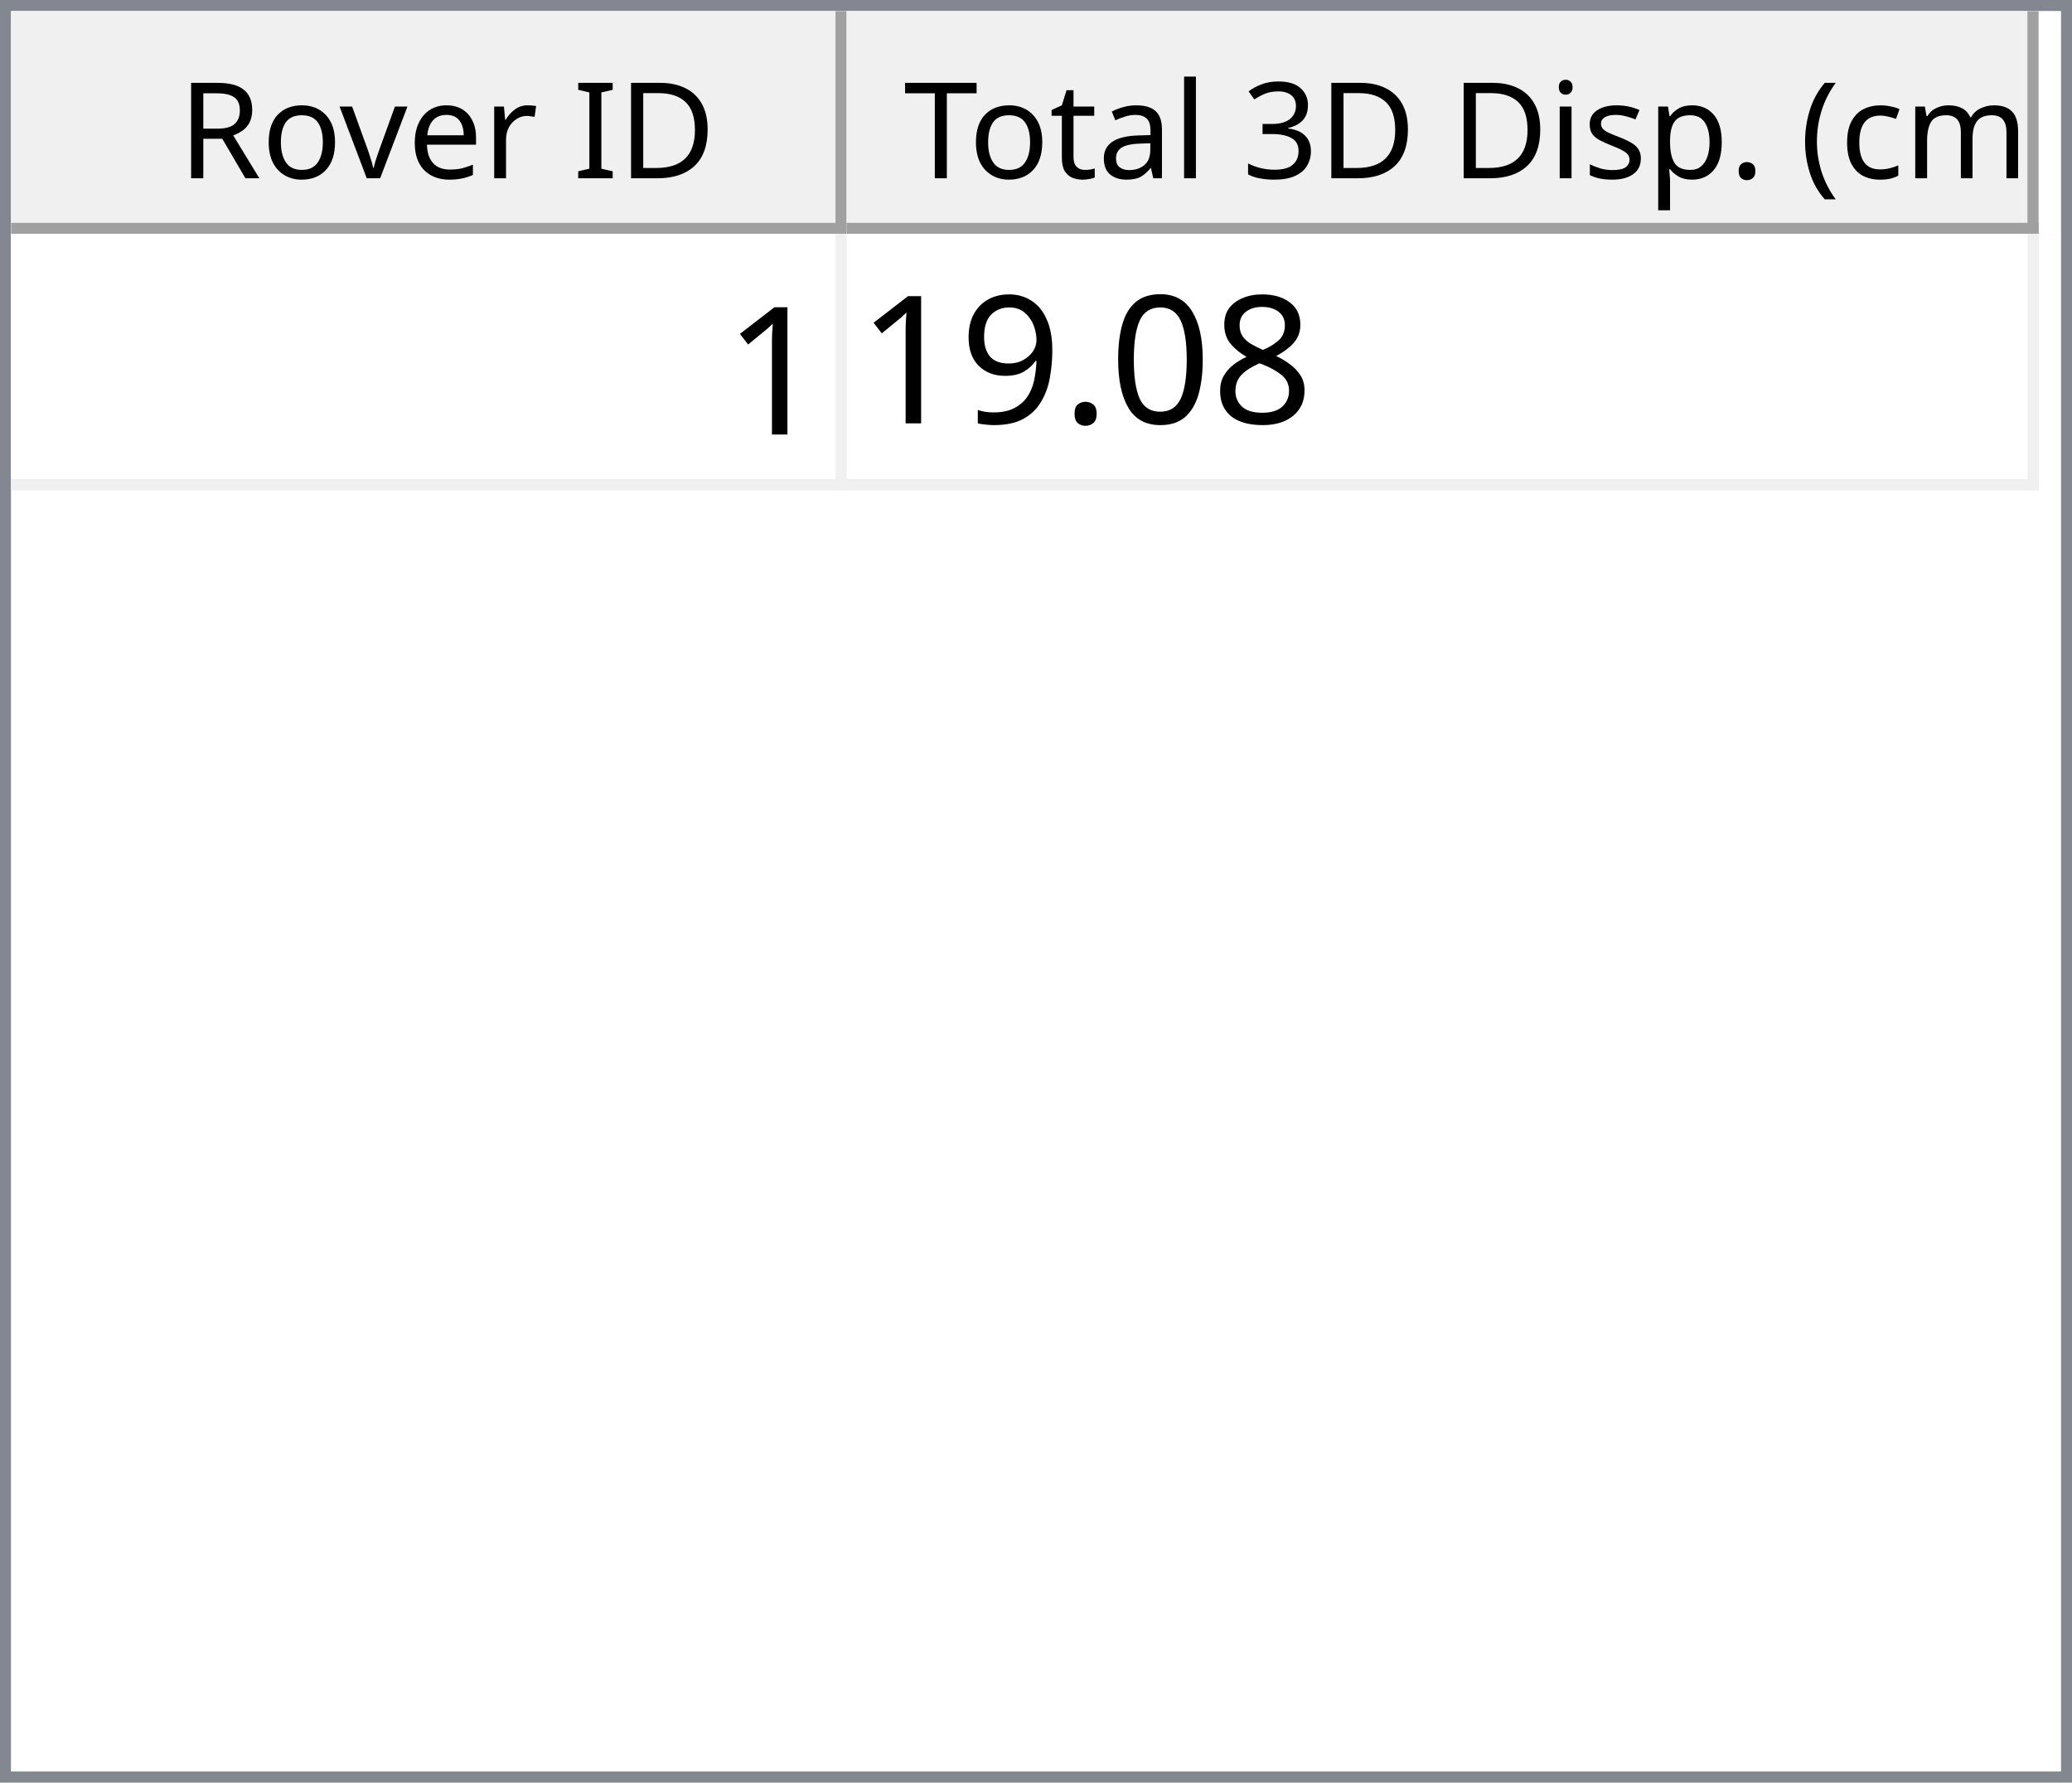
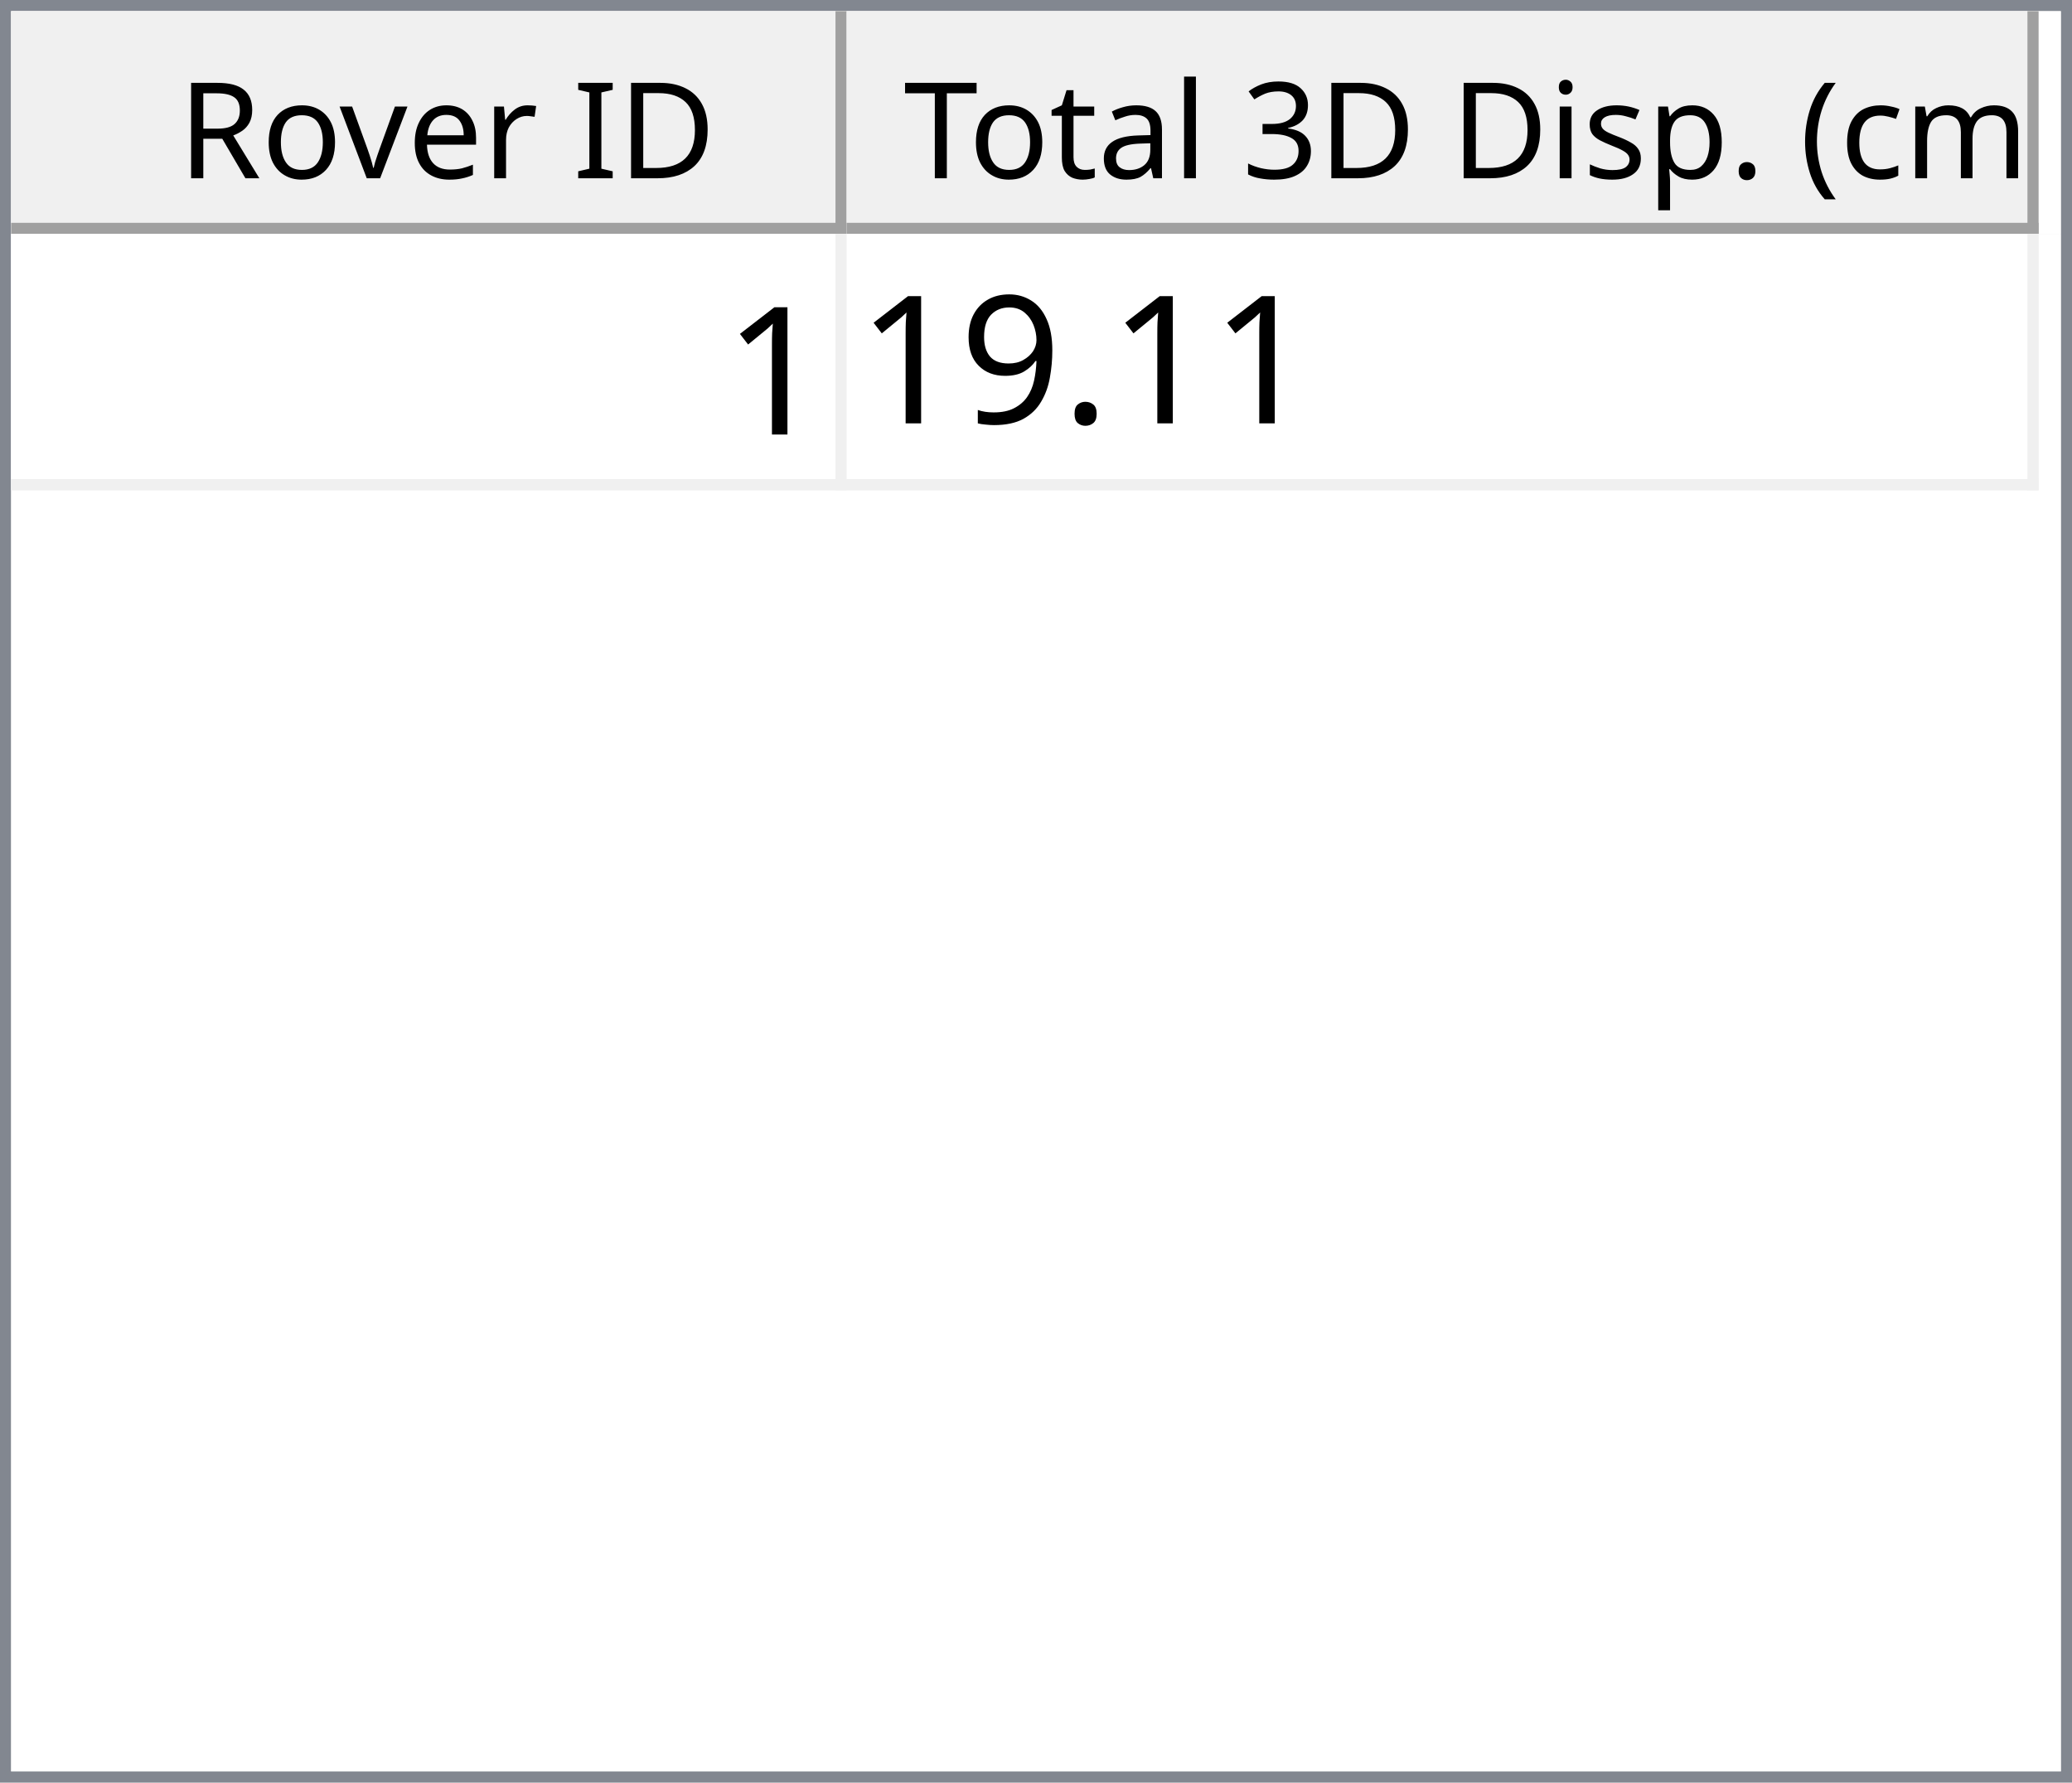
<svg xmlns="http://www.w3.org/2000/svg" style="fill-opacity:1; color-rendering:auto; color-interpolation:auto; text-rendering:auto; stroke:black; stroke-linecap:square; stroke-miterlimit:10; shape-rendering:auto; stroke-opacity:1; fill:black; stroke-dasharray:none; font-weight:normal; stroke-width:1; font-family:'Dialog'; font-style:normal; stroke-linejoin:miter; font-size:12px; stroke-dashoffset:0; image-rendering:auto;" width="186" height="160">
  <defs id="genericDefs" />
  <g>
    <defs id="defs1">
      <clipPath clipPathUnits="userSpaceOnUse" id="clipPath1">
        <path d="M0 0 L186 0 L186 160 L0 160 L0 0 Z" />
      </clipPath>
      <clipPath clipPathUnits="userSpaceOnUse" id="clipPath2">
        <path d="M0 0 L0 160 L186 160 L186 0 Z" />
      </clipPath>
      <clipPath clipPathUnits="userSpaceOnUse" id="clipPath3">
        <path d="M0 0 L0 20 L184 20 L184 0 Z" />
      </clipPath>
      <clipPath clipPathUnits="userSpaceOnUse" id="clipPath4">
        <path d="M0 0 L0 20 L75 20 L75 0 Z" />
      </clipPath>
      <clipPath clipPathUnits="userSpaceOnUse" id="clipPath5">
        <path d="M1 1 L1 19 L74 19 L74 1 Z" />
      </clipPath>
      <clipPath clipPathUnits="userSpaceOnUse" id="clipPath6">
        <path d="M0 0 L0 18 L73 18 L73 0 Z" />
      </clipPath>
      <clipPath clipPathUnits="userSpaceOnUse" id="clipPath7">
        <path d="M-0.5 -0.5 L-0.5 19.5 L74.5 19.5 L74.5 -0.5 Z" />
      </clipPath>
      <clipPath clipPathUnits="userSpaceOnUse" id="clipPath8">
        <path d="M0 0 L0 20 L107 20 L107 0 Z" />
      </clipPath>
      <clipPath clipPathUnits="userSpaceOnUse" id="clipPath9">
        <path d="M1 1 L1 19 L106 19 L106 1 Z" />
      </clipPath>
      <clipPath clipPathUnits="userSpaceOnUse" id="clipPath10">
        <path d="M0 0 L0 18 L105 18 L105 0 Z" />
      </clipPath>
      <clipPath clipPathUnits="userSpaceOnUse" id="clipPath11">
        <path d="M-0.5 -0.5 L-0.5 19.5 L106.5 19.5 L106.5 -0.5 Z" />
      </clipPath>
      <clipPath clipPathUnits="userSpaceOnUse" id="clipPath12">
        <path d="M0 0 L0 138 L184 138 L184 0 Z" />
      </clipPath>
      <clipPath clipPathUnits="userSpaceOnUse" id="clipPath13">
        <path d="M0 0 L0 23 L182 23 L182 0 Z" />
      </clipPath>
      <clipPath clipPathUnits="userSpaceOnUse" id="clipPath14">
        <path d="M-0.5 -0.5 L-0.5 22.5 L181.5 22.5 L181.5 -0.5 Z" />
      </clipPath>
      <clipPath clipPathUnits="userSpaceOnUse" id="clipPath15">
        <path d="M0 0 L0 22 L74 22 L74 0 Z" />
      </clipPath>
      <clipPath clipPathUnits="userSpaceOnUse" id="clipPath16">
        <path d="M0 0 L0 22 L106 22 L106 0 Z" />
      </clipPath>
      <font horiz-adv-x="64.551" id="font1">
        <font-face ascent="107.91" descent="25.098" units-per-em="100" style="font-style:normal; font-family:Segoe UI; font-weight:normal;" />
        <missing-glyph horiz-adv-x="64.551" d="M8.109 0 L8.109 68.266 L56.453 68.266 L56.453 0 L8.109 0 ZM15.328 7.234 L49.219 7.234 L49.219 61.031 L15.328 61.031 L15.328 7.234 Z" />
        <glyph unicode="D" horiz-adv-x="70.117" d="M9.188 0 L9.188 70.016 L28.516 70.016 Q65.531 70.016 65.531 35.891 Q65.531 19.672 55.25 9.836 Q44.969 0 27.734 0 L9.188 0 ZM17.391 62.594 L17.391 7.422 L27.828 7.422 Q41.609 7.422 49.273 14.797 Q56.938 22.172 56.938 35.688 Q56.938 62.594 28.328 62.594 L17.391 62.594 Z" />
        <glyph unicode="I" horiz-adv-x="26.611" d="M17.391 0 L9.188 0 L9.188 70.016 L17.391 70.016 L17.391 0 Z" />
        <glyph unicode=" " horiz-adv-x="27.393" d="" />
        <glyph unicode="r" horiz-adv-x="34.766" d="M34.188 41.891 Q32.078 43.5 28.125 43.5 Q23 43.5 19.555 38.672 Q16.109 33.844 16.109 25.484 L16.109 0 L8.109 0 L8.109 50 L16.109 50 L16.109 39.703 L16.312 39.703 Q18.016 44.969 21.531 47.922 Q25.047 50.875 29.391 50.875 Q32.516 50.875 34.188 50.203 L34.188 41.891 Z" />
        <glyph unicode="e" horiz-adv-x="52.295" d="M48.297 23 L12.984 23 Q13.188 14.656 17.484 10.109 Q21.781 5.562 29.297 5.562 Q37.75 5.562 44.828 11.141 L44.828 3.609 Q38.234 -1.172 27.391 -1.172 Q16.797 -1.172 10.742 5.641 Q4.688 12.453 4.688 24.812 Q4.688 36.469 11.305 43.82 Q17.922 51.172 27.734 51.172 Q37.547 51.172 42.922 44.828 Q48.297 38.484 48.297 27.203 L48.297 23 ZM40.094 29.781 Q40.047 36.719 36.75 40.578 Q33.453 44.438 27.594 44.438 Q21.922 44.438 17.969 40.383 Q14.016 36.328 13.094 29.781 L40.094 29.781 Z" />
        <glyph unicode="v" horiz-adv-x="47.9" d="M47.406 50 L27.484 0 L19.625 0 L0.688 50 L9.469 50 L22.172 13.672 Q23.578 9.672 23.922 6.688 L24.125 6.688 Q24.609 10.453 25.688 13.484 L38.969 50 L47.406 50 Z" />
        <glyph unicode="o" horiz-adv-x="58.594" d="M29 -1.172 Q17.922 -1.172 11.305 5.836 Q4.688 12.844 4.688 24.422 Q4.688 37.016 11.57 44.094 Q18.453 51.172 30.172 51.172 Q41.359 51.172 47.633 44.289 Q53.906 37.406 53.906 25.203 Q53.906 13.234 47.141 6.031 Q40.375 -1.172 29 -1.172 ZM29.594 44.438 Q21.875 44.438 17.383 39.188 Q12.891 33.938 12.891 24.703 Q12.891 15.828 17.43 10.695 Q21.969 5.562 29.594 5.562 Q37.359 5.562 41.531 10.594 Q45.703 15.625 45.703 24.906 Q45.703 34.281 41.531 39.359 Q37.359 44.438 29.594 44.438 Z" />
        <glyph unicode="R" horiz-adv-x="59.814" d="M59.375 0 L49.609 0 L37.891 19.625 Q36.281 22.359 34.766 24.289 Q33.25 26.219 31.664 27.438 Q30.078 28.656 28.25 29.219 Q26.422 29.781 24.125 29.781 L17.391 29.781 L17.391 0 L9.188 0 L9.188 70.016 L30.078 70.016 Q34.672 70.016 38.555 68.867 Q42.438 67.719 45.289 65.375 Q48.141 63.031 49.758 59.547 Q51.375 56.062 51.375 51.375 Q51.375 47.703 50.273 44.656 Q49.172 41.609 47.148 39.211 Q45.125 36.812 42.266 35.133 Q39.406 33.453 35.844 32.516 L35.844 32.328 Q37.594 31.547 38.891 30.547 Q40.188 29.547 41.359 28.18 Q42.531 26.812 43.68 25.078 Q44.828 23.344 46.234 21.047 L59.375 0 ZM17.391 62.594 L17.391 37.203 L28.516 37.203 Q31.594 37.203 34.203 38.133 Q36.812 39.062 38.719 40.797 Q40.625 42.531 41.703 45.047 Q42.781 47.562 42.781 50.688 Q42.781 56.297 39.141 59.445 Q35.5 62.594 28.609 62.594 L17.391 62.594 Z" />
        <glyph unicode=")" horiz-adv-x="30.176" d="M8.297 -15.922 L1.172 -15.922 Q16.406 2.344 16.406 26.812 Q16.406 51.469 1.078 70.016 L8.297 70.016 Q23.531 52.156 23.531 26.703 Q23.531 1.375 8.297 -15.922 Z" />
        <glyph unicode="m" horiz-adv-x="86.133" d="M79.109 0 L71.094 0 L71.094 28.719 Q71.094 37.016 68.531 40.727 Q65.969 44.438 59.906 44.438 Q54.781 44.438 51.195 39.75 Q47.609 35.062 47.609 28.516 L47.609 0 L39.594 0 L39.594 29.688 Q39.594 44.438 28.219 44.438 Q22.953 44.438 19.531 40.016 Q16.109 35.594 16.109 28.516 L16.109 0 L8.109 0 L8.109 50 L16.109 50 L16.109 42.094 L16.312 42.094 Q21.625 51.172 31.844 51.172 Q36.969 51.172 40.773 48.312 Q44.578 45.453 46 40.828 Q51.562 51.172 62.594 51.172 Q79.109 51.172 79.109 30.812 L79.109 0 Z" />
        <glyph unicode="c" horiz-adv-x="46.191" d="M42.188 2.297 Q36.422 -1.172 28.516 -1.172 Q17.828 -1.172 11.258 5.789 Q4.688 12.75 4.688 23.828 Q4.688 36.188 11.766 43.68 Q18.844 51.172 30.672 51.172 Q37.25 51.172 42.281 48.734 L42.281 40.531 Q36.719 44.438 30.375 44.438 Q22.703 44.438 17.797 38.945 Q12.891 33.453 12.891 24.516 Q12.891 15.719 17.508 10.641 Q22.125 5.562 29.891 5.562 Q36.422 5.562 42.188 9.906 L42.188 2.297 Z" />
        <glyph unicode="(" horiz-adv-x="30.176" d="M29.109 -15.922 L21.969 -15.922 Q6.844 1.375 6.844 26.703 Q6.844 52.156 21.969 70.016 L29.203 70.016 Q13.875 51.469 13.875 26.812 Q13.875 2.344 29.109 -15.922 Z" />
        <glyph unicode="." horiz-adv-x="21.68" d="M10.891 -1.078 Q8.641 -1.078 7.055 0.539 Q5.469 2.156 5.469 4.391 Q5.469 6.641 7.055 8.273 Q8.641 9.906 10.891 9.906 Q13.188 9.906 14.797 8.273 Q16.406 6.641 16.406 4.391 Q16.406 2.156 14.797 0.539 Q13.188 -1.078 10.891 -1.078 Z" />
        <glyph unicode="p" horiz-adv-x="58.789" d="M16.312 7.234 L16.109 7.234 L16.109 -23 L8.109 -23 L8.109 50 L16.109 50 L16.109 41.219 L16.312 41.219 Q22.219 51.172 33.594 51.172 Q43.266 51.172 48.688 44.461 Q54.109 37.75 54.109 26.469 Q54.109 13.922 48 6.375 Q41.891 -1.172 31.297 -1.172 Q21.578 -1.172 16.312 7.234 ZM16.109 27.391 L16.109 20.406 Q16.109 14.203 20.141 9.883 Q24.172 5.562 30.375 5.562 Q37.641 5.562 41.773 11.133 Q45.906 16.703 45.906 26.609 Q45.906 34.969 42.047 39.703 Q38.188 44.438 31.594 44.438 Q24.609 44.438 20.359 39.578 Q16.109 34.719 16.109 27.391 Z" />
        <glyph unicode="s" horiz-adv-x="42.432" d="M5.078 1.812 L5.078 10.406 Q11.625 5.562 19.484 5.562 Q30.031 5.562 30.031 12.594 Q30.031 14.594 29.125 15.992 Q28.219 17.391 26.68 18.461 Q25.141 19.531 23.07 20.383 Q21 21.234 18.609 22.172 Q15.281 23.484 12.766 24.828 Q10.25 26.172 8.57 27.859 Q6.891 29.547 6.031 31.695 Q5.172 33.844 5.172 36.719 Q5.172 40.234 6.789 42.945 Q8.406 45.656 11.086 47.484 Q13.766 49.312 17.211 50.242 Q20.656 51.172 24.312 51.172 Q30.812 51.172 35.938 48.922 L35.938 40.828 Q30.422 44.438 23.25 44.438 Q21 44.438 19.195 43.922 Q17.391 43.406 16.094 42.477 Q14.797 41.547 14.086 40.258 Q13.375 38.969 13.375 37.406 Q13.375 35.453 14.086 34.133 Q14.797 32.812 16.164 31.789 Q17.531 30.766 19.484 29.938 Q21.438 29.109 23.922 28.125 Q27.25 26.859 29.883 25.516 Q32.516 24.172 34.375 22.484 Q36.234 20.797 37.234 18.602 Q38.234 16.406 38.234 13.375 Q38.234 9.672 36.602 6.938 Q34.969 4.203 32.234 2.398 Q29.5 0.594 25.93 -0.289 Q22.359 -1.172 18.453 -1.172 Q10.75 -1.172 5.078 1.812 Z" />
        <glyph unicode="i" horiz-adv-x="24.219" d="M12.203 62.703 Q10.062 62.703 8.547 64.164 Q7.031 65.625 7.031 67.875 Q7.031 70.125 8.547 71.609 Q10.062 73.094 12.203 73.094 Q14.406 73.094 15.945 71.609 Q17.484 70.125 17.484 67.875 Q17.484 65.719 15.945 64.211 Q14.406 62.703 12.203 62.703 ZM16.109 0 L8.109 0 L8.109 50 L16.109 50 L16.109 0 Z" />
        <glyph unicode="3" horiz-adv-x="53.906" d="M46.531 19.828 Q46.531 15.094 44.75 11.211 Q42.969 7.328 39.719 4.57 Q36.469 1.812 31.93 0.297 Q27.391 -1.219 21.922 -1.219 Q11.922 -1.219 6 2.594 L6 11.188 Q13.094 5.609 22.219 5.609 Q25.875 5.609 28.828 6.539 Q31.781 7.469 33.906 9.227 Q36.031 10.984 37.18 13.477 Q38.328 15.969 38.328 19.094 Q38.328 32.812 18.797 32.812 L12.984 32.812 L12.984 39.594 L18.5 39.594 Q35.797 39.594 35.797 52.484 Q35.797 64.406 22.609 64.406 Q15.188 64.406 8.688 59.422 L8.688 67.188 Q15.375 71.188 24.609 71.188 Q29 71.188 32.57 69.969 Q36.141 68.75 38.68 66.555 Q41.219 64.359 42.609 61.281 Q44 58.203 44 54.5 Q44 40.672 30.031 36.719 L30.031 36.531 Q33.594 36.141 36.625 34.797 Q39.656 33.453 41.852 31.305 Q44.047 29.156 45.289 26.25 Q46.531 23.344 46.531 19.828 Z" />
        <glyph unicode="l" horiz-adv-x="24.219" d="M16.109 0 L8.109 0 L8.109 74.031 L16.109 74.031 L16.109 0 Z" />
        <glyph unicode="a" horiz-adv-x="50.879" d="M43.891 0 L35.891 0 L35.891 7.812 L35.688 7.812 Q30.469 -1.172 20.312 -1.172 Q12.844 -1.172 8.617 2.781 Q4.391 6.734 4.391 13.281 Q4.391 27.297 20.906 29.594 L35.891 31.688 Q35.891 44.438 25.594 44.438 Q16.547 44.438 9.281 38.281 L9.281 46.484 Q16.656 51.172 26.266 51.172 Q43.891 51.172 43.891 32.516 L43.891 0 ZM35.891 25.297 L23.828 23.641 Q18.266 22.859 15.43 20.875 Q12.594 18.891 12.594 13.875 Q12.594 10.203 15.211 7.883 Q17.828 5.562 22.172 5.562 Q28.125 5.562 32.008 9.742 Q35.891 13.922 35.891 20.312 L35.891 25.297 Z" />
        <glyph unicode="t" horiz-adv-x="33.887" d="M31.297 0.484 Q28.469 -1.078 23.828 -1.078 Q10.688 -1.078 10.688 13.578 L10.688 43.172 L2.094 43.172 L2.094 50 L10.688 50 L10.688 62.203 L18.703 64.797 L18.703 50 L31.297 50 L31.297 43.172 L18.703 43.172 L18.703 14.984 Q18.703 9.969 20.414 7.82 Q22.125 5.672 26.078 5.672 Q29.109 5.672 31.297 7.328 L31.297 0.484 Z" />
        <glyph unicode="T" horiz-adv-x="52.393" d="M50.594 62.594 L30.375 62.594 L30.375 0 L22.172 0 L22.172 62.594 L2 62.594 L2 70.016 L50.594 70.016 L50.594 62.594 Z" />
      </font>
      <font horiz-adv-x="75.0" id="font2">
        <font-face ascent="100.537" descent="21.973" units-per-em="100" style="font-style:normal; font-family:sans-serif; font-weight:normal;" />
        <missing-glyph horiz-adv-x="75.0" d="M12.5 0 L12.5 62.5 L62.5 62.5 L62.5 0 L12.5 0 ZM14.062 1.562 L60.938 1.562 L60.938 60.938 L14.062 60.938 L14.062 1.562 Z" />
        <glyph unicode="1" horiz-adv-x="55.615" d="M37.25 0 L28.469 0 L28.469 56 Q25.297 52.984 20.141 49.953 Q14.984 46.922 10.891 45.406 L10.891 53.906 Q18.266 57.375 23.781 62.305 Q29.297 67.234 31.594 71.875 L37.25 71.875 L37.25 0 Z" />
-         <glyph unicode="8" horiz-adv-x="55.615" d="M17.672 38.812 Q12.203 40.828 9.57 44.539 Q6.938 48.25 6.938 53.422 Q6.938 61.234 12.555 66.555 Q18.172 71.875 27.484 71.875 Q36.859 71.875 42.578 66.43 Q48.297 60.984 48.297 53.172 Q48.297 48.188 45.68 44.508 Q43.062 40.828 37.75 38.812 Q44.344 36.672 47.781 31.883 Q51.219 27.094 51.219 20.453 Q51.219 11.281 44.727 5.031 Q38.234 -1.219 27.641 -1.219 Q17.047 -1.219 10.547 5.055 Q4.047 11.328 4.047 20.703 Q4.047 27.688 7.594 32.398 Q11.141 37.109 17.672 38.812 ZM15.922 53.719 Q15.922 48.641 19.195 45.414 Q22.469 42.188 27.688 42.188 Q32.766 42.188 36.016 45.383 Q39.266 48.578 39.266 53.219 Q39.266 58.062 35.914 61.359 Q32.562 64.656 27.594 64.656 Q22.562 64.656 19.242 61.43 Q15.922 58.203 15.922 53.719 ZM13.094 20.656 Q13.094 16.891 14.875 13.375 Q16.656 9.859 20.172 7.93 Q23.688 6 27.734 6 Q34.031 6 38.133 10.055 Q42.234 14.109 42.234 20.359 Q42.234 26.703 38.016 30.859 Q33.797 35.016 27.438 35.016 Q21.234 35.016 17.164 30.914 Q13.094 26.812 13.094 20.656 Z" />
-         <glyph unicode="0" horiz-adv-x="55.615" d="M4.156 35.297 Q4.156 48 6.766 55.742 Q9.375 63.484 14.523 67.68 Q19.672 71.875 27.484 71.875 Q33.25 71.875 37.594 69.555 Q41.938 67.234 44.773 62.867 Q47.609 58.5 49.219 52.227 Q50.828 45.953 50.828 35.297 Q50.828 22.703 48.242 14.969 Q45.656 7.234 40.508 3.008 Q35.359 -1.219 27.484 -1.219 Q17.141 -1.219 11.234 6.203 Q4.156 15.141 4.156 35.297 ZM13.188 35.297 Q13.188 17.672 17.312 11.836 Q21.438 6 27.484 6 Q33.547 6 37.672 11.859 Q41.797 17.719 41.797 35.297 Q41.797 52.984 37.672 58.789 Q33.547 64.594 27.391 64.594 Q21.344 64.594 17.719 59.469 Q13.188 52.938 13.188 35.297 Z" />
        <glyph unicode="." horiz-adv-x="27.783" d="M9.078 0 L9.078 10.016 L19.094 10.016 L19.094 0 L9.078 0 Z" />
        <glyph unicode="9" horiz-adv-x="55.615" d="M5.469 16.547 L13.922 17.328 Q14.984 11.375 18.016 8.688 Q21.047 6 25.781 6 Q29.828 6 32.883 7.859 Q35.938 9.719 37.891 12.82 Q39.844 15.922 41.164 21.195 Q42.484 26.469 42.484 31.938 Q42.484 32.516 42.438 33.688 Q39.797 29.5 35.234 26.883 Q30.672 24.266 25.344 24.266 Q16.453 24.266 10.305 30.711 Q4.156 37.156 4.156 47.703 Q4.156 58.594 10.578 65.234 Q17 71.875 26.656 71.875 Q33.641 71.875 39.43 68.117 Q45.219 64.359 48.219 57.398 Q51.219 50.438 51.219 37.25 Q51.219 23.531 48.242 15.406 Q45.266 7.281 39.383 3.031 Q33.5 -1.219 25.594 -1.219 Q17.188 -1.219 11.867 3.445 Q6.547 8.109 5.469 16.547 ZM41.453 48.141 Q41.453 55.719 37.43 60.156 Q33.406 64.594 27.734 64.594 Q21.875 64.594 17.531 59.812 Q13.188 55.031 13.188 47.406 Q13.188 40.578 17.312 36.305 Q21.438 32.031 27.484 32.031 Q33.594 32.031 37.523 36.305 Q41.453 40.578 41.453 48.141 Z" />
      </font>
    </defs>
    <g style="fill:white; stroke:white;">
      <rect x="0" y="0" width="186" style="clip-path:url(#clipPath1); stroke:none;" height="160" />
    </g>
    <g style="fill:white; text-rendering:optimizeSpeed; color-rendering:optimizeSpeed; image-rendering:optimizeSpeed; shape-rendering:crispEdges; stroke:white; color-interpolation:sRGB;">
      <rect x="0" width="186" height="160" y="0" style="stroke:none;" />
      <path style="stroke:none;" d="M0 160 L186 160 L186 0 L0 0 Z" />
    </g>
    <g style="fill:rgb(240,240,240); font-family:'Segoe UI'; stroke:rgb(240,240,240);">
      <rect x="0" y="0" width="186" style="clip-path:url(#clipPath2); stroke:none;" height="160" />
    </g>
    <g style="fill:rgb(130,135,144); font-family:'Segoe UI'; stroke:rgb(130,135,144);">
      <path d="M0 0 L186 0 L186 160 L0 160 L0 0 ZM1 1 L185 1 L185 159 L1 159 L1 1 Z" style="fill-rule:evenodd; clip-path:url(#clipPath2); stroke:none;" />
    </g>
    <g style="fill:white; font-family:'Segoe UI'; stroke:white;" transform="translate(1,1)">
      <rect x="0" y="0" width="184" style="clip-path:url(#clipPath3); stroke:none;" height="20" />
    </g>
    <g style="fill:rgb(240,240,240); font-family:'Segoe UI'; stroke:rgb(240,240,240);" transform="translate(1,1)">
      <rect x="0" y="0" width="75" style="clip-path:url(#clipPath4); stroke:none;" height="20" />
    </g>
    <g style="font-family:'Segoe UI';" transform="translate(2,2)">
      <text x="14" xml:space="preserve" y="14" style="clip-path:url(#clipPath6); stroke:none;">Rover ID</text>
    </g>
    <g style="fill:rgb(160,160,160); font-family:'Segoe UI'; stroke:rgb(160,160,160); stroke-linejoin:bevel;" transform="translate(1.5,1.5)">
      <line x1="74" x2="74" y1="0" style="fill:none; clip-path:url(#clipPath7);" y2="19" />
    </g>
    <g style="fill:rgb(160,160,160); font-family:'Segoe UI'; stroke:rgb(160,160,160); stroke-linejoin:bevel;" transform="matrix(1,0,0,1,1,1) translate(0.5,0.5)">
      <line x1="0" x2="74" y1="19" style="fill:none; clip-path:url(#clipPath7);" y2="19" />
    </g>
    <g style="fill:rgb(240,240,240); font-family:'Segoe UI'; stroke:rgb(240,240,240);" transform="translate(76,1)">
      <rect x="0" y="0" width="107" style="clip-path:url(#clipPath8); stroke:none;" height="20" />
    </g>
    <g style="font-family:'Segoe UI';" transform="translate(77,2)">
      <text x="1" xml:space="preserve" y="14" style="clip-path:url(#clipPath10); stroke:none;"> Total 3D Disp. (cm)</text>
    </g>
    <g style="fill:rgb(160,160,160); font-family:'Segoe UI'; stroke:rgb(160,160,160); stroke-linejoin:bevel;" transform="translate(76.5,1.5)">
      <line x1="106" x2="106" y1="0" style="fill:none; clip-path:url(#clipPath11);" y2="19" />
    </g>
    <g style="fill:rgb(160,160,160); font-family:'Segoe UI'; stroke:rgb(160,160,160); stroke-linejoin:bevel;" transform="matrix(1,0,0,1,76,1) translate(0.5,0.5)">
      <line x1="0" x2="106" y1="19" style="fill:none; clip-path:url(#clipPath11);" y2="19" />
    </g>
    <g style="fill:white; font-family:'Segoe UI'; stroke:white;" transform="translate(1,21)">
      <rect x="0" y="0" width="184" style="clip-path:url(#clipPath12); stroke:none;" height="138" />
    </g>
    <g style="fill:rgb(240,240,240); font-size:16px; font-family:sans-serif; stroke:rgb(240,240,240);" transform="translate(1,21)">
      <rect x="0" y="0" width="182" style="clip-path:url(#clipPath13); stroke:none;" height="23" />
      <line transform="translate(0.5,0.5)" x1="0" x2="181" y1="22" style="clip-path:url(#clipPath14); fill:none; stroke-linejoin:bevel;" y2="22" />
    </g>
    <g transform="matrix(1,0,0,1,1,21) translate(0.5,0.5)" style="fill:rgb(240,240,240); font-size:16px; font-family:sans-serif; stroke:rgb(240,240,240); stroke-linejoin:bevel;">
      <line x1="74" x2="74" y1="0" style="fill:none; clip-path:url(#clipPath14);" y2="22" />
    </g>
    <g transform="matrix(1,0,0,1,1,21) translate(0.5,0.5)" style="fill:rgb(240,240,240); font-size:16px; font-family:sans-serif; stroke:rgb(240,240,240); stroke-linejoin:bevel;">
      <line x1="181" x2="181" y1="0" style="fill:none; clip-path:url(#clipPath14);" y2="22" />
    </g>
    <g style="fill:white; font-size:16px; font-family:sans-serif; stroke:white;" transform="matrix(1,0,0,1,1,21)">
      <rect x="0" y="0" width="74" style="clip-path:url(#clipPath15); stroke:none;" height="22" />
      <text x="64" y="18" style="fill:black; clip-path:url(#clipPath15); stroke:none;" xml:space="preserve">1</text>
    </g>
    <g style="fill:white; font-size:16px; font-family:sans-serif; stroke:white;" transform="matrix(1,0,0,1,1,21) translate(75,0)">
      <rect x="0" y="0" width="106" style="clip-path:url(#clipPath16); stroke:none;" height="22" />
-       <text x="1" y="17" style="fill:black; clip-path:url(#clipPath16); stroke:none;" xml:space="preserve">19.08</text>
+       <text x="1" y="17" style="fill:black; clip-path:url(#clipPath16); stroke:none;" xml:space="preserve">19.11</text>
    </g>
  </g>
</svg>
